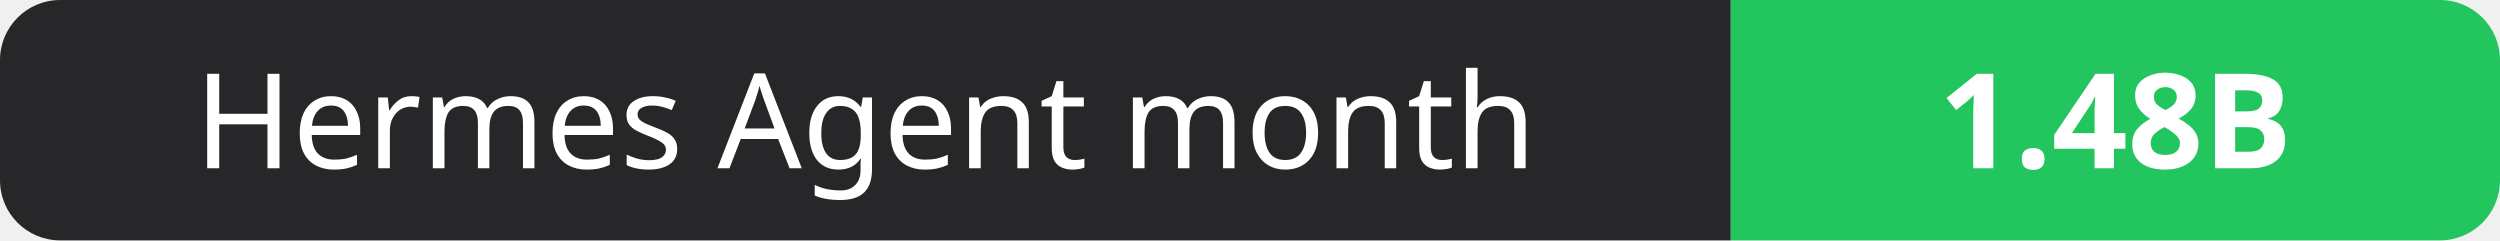
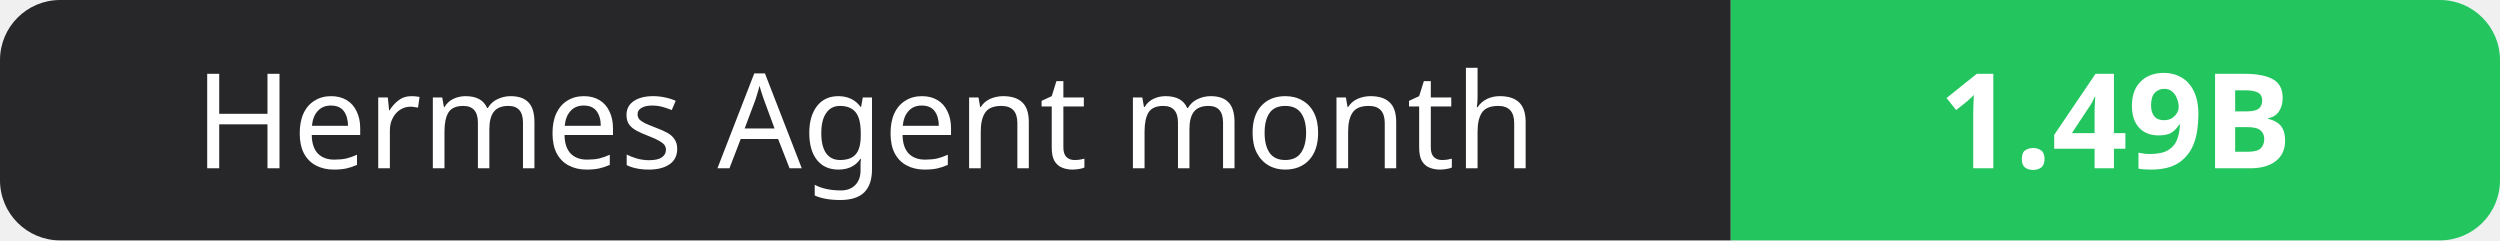
- <svg xmlns="http://www.w3.org/2000/svg" width="208" height="20" role="img" aria-label="Hermes Agent month: 1.48B">
+ <svg xmlns="http://www.w3.org/2000/svg" width="208" height="20" role="img" aria-label="Hermes Agent month: 1.49B">
  <clipPath id="r">
    <rect width="208" height="20" rx="5" fill="#fff" />
  </clipPath>
  <g clip-path="url(#r)">
    <rect width="144" height="20" fill="#27272a" />
    <rect x="144" width="64" height="20" fill="#22c55e" />
  </g>
  <g fill="#fff" text-anchor="middle" font-family="Verdana,Geneva,sans-serif" font-size="11">
    <text x="72.0" y="14">Hermes Agent month</text>
-     <text x="176.0" y="14" font-weight="700">1.48B</text>
+     <text x="176.0" y="14" font-weight="700">1.49B</text>
  </g>
</svg>
